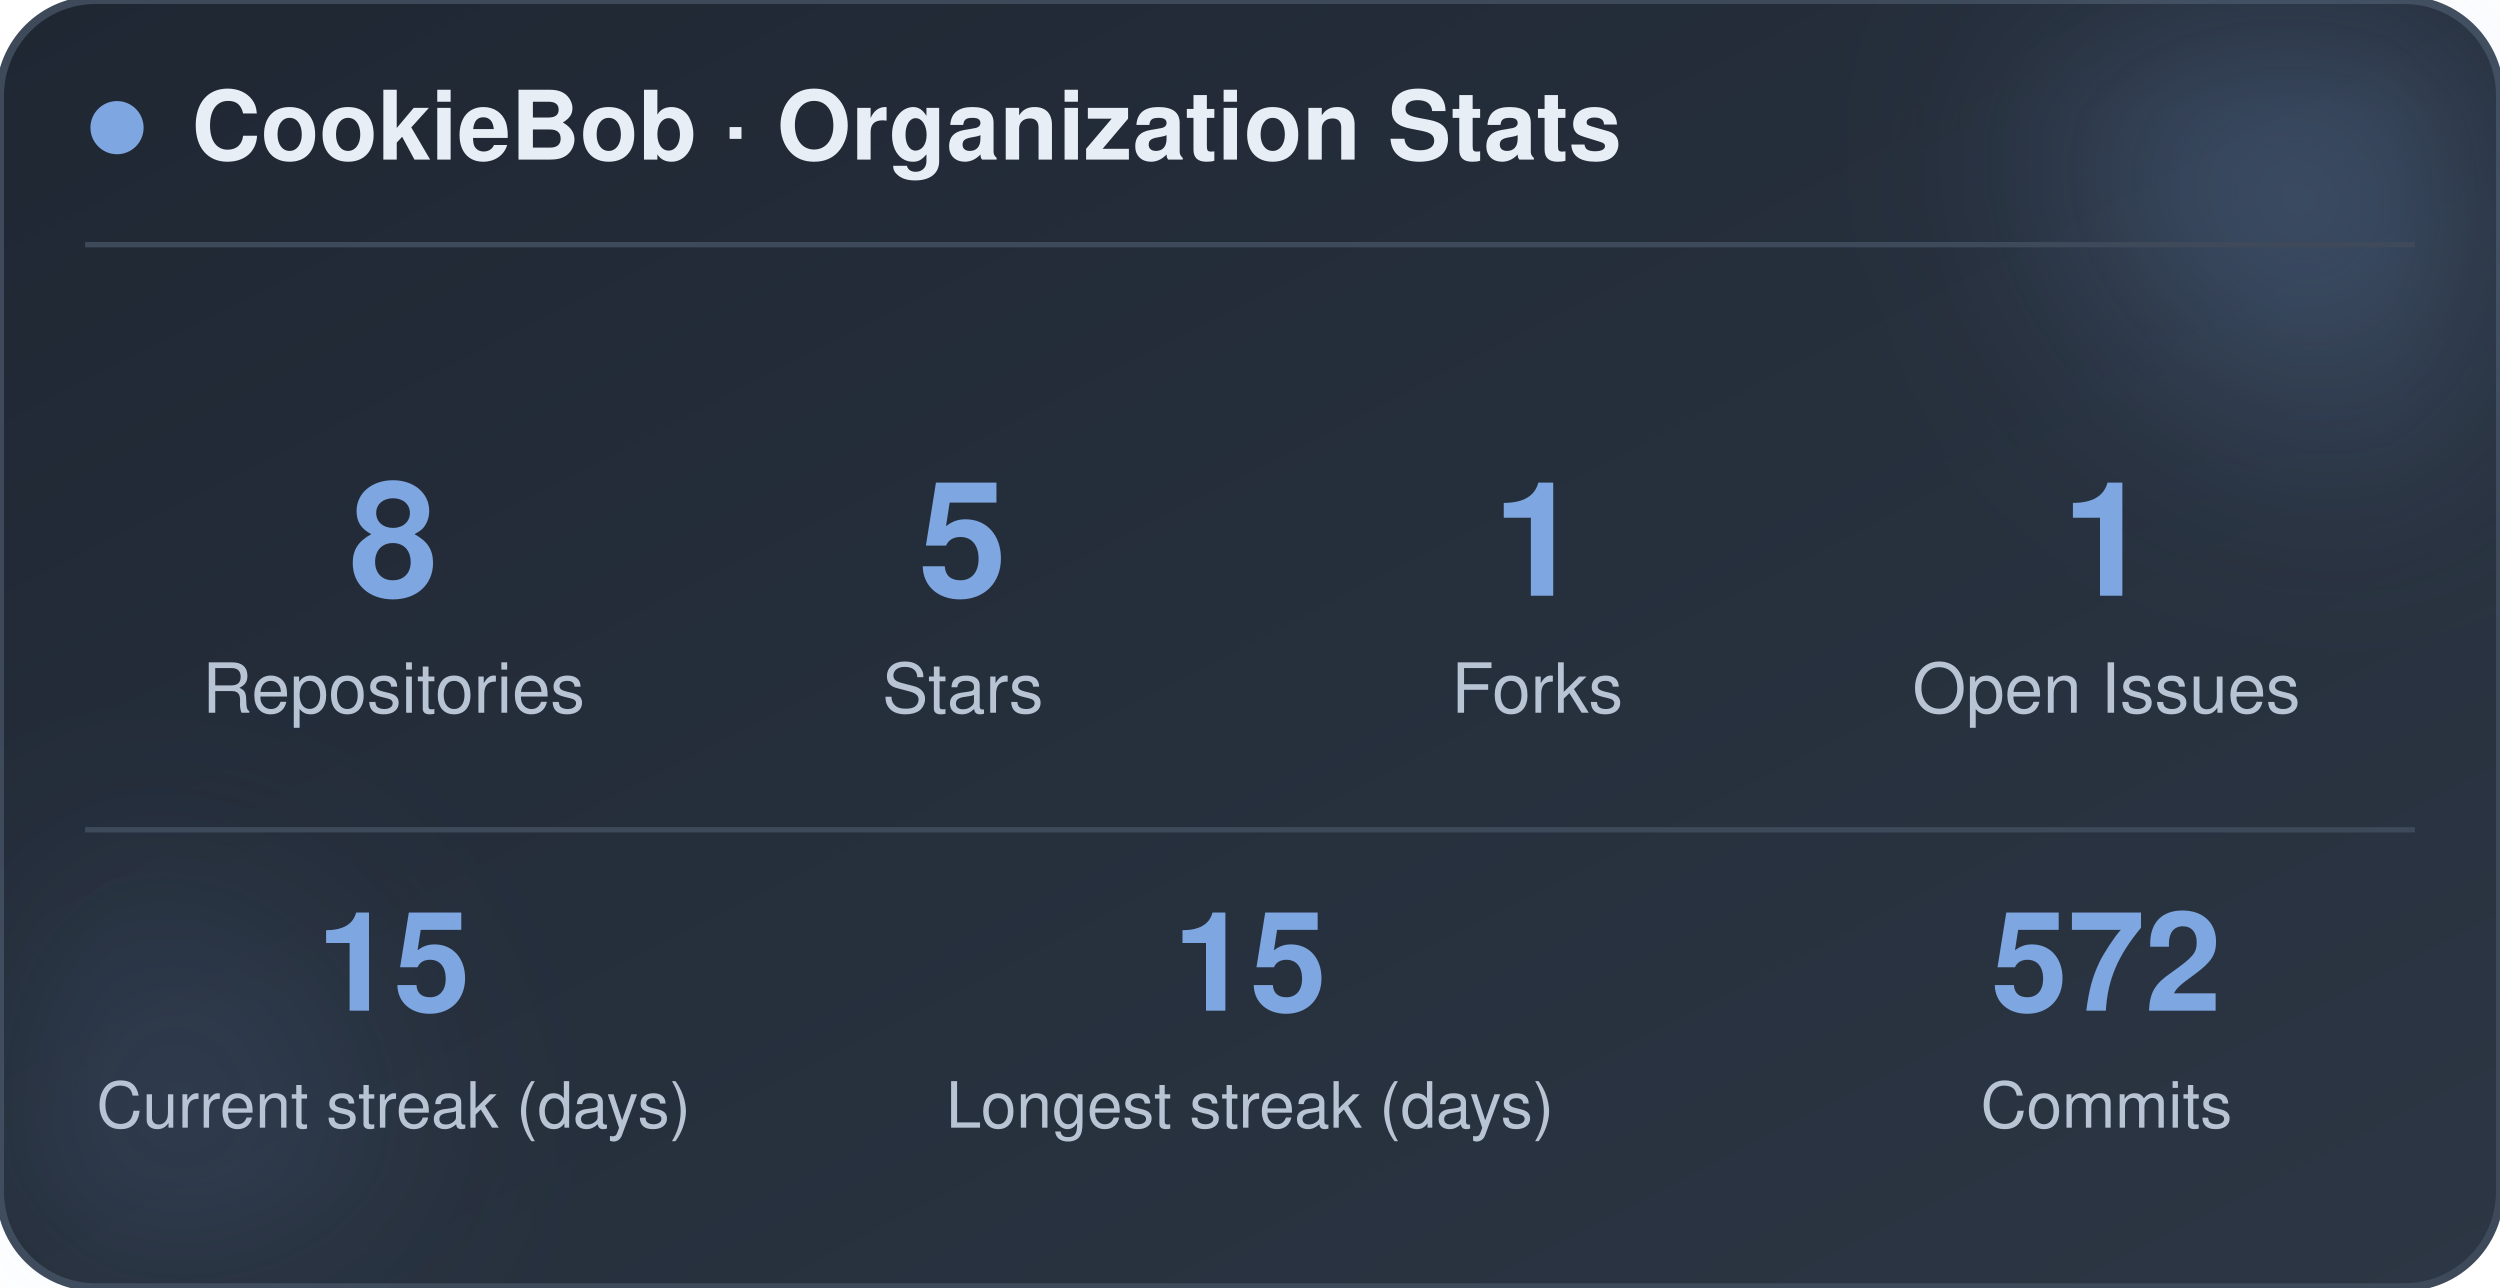
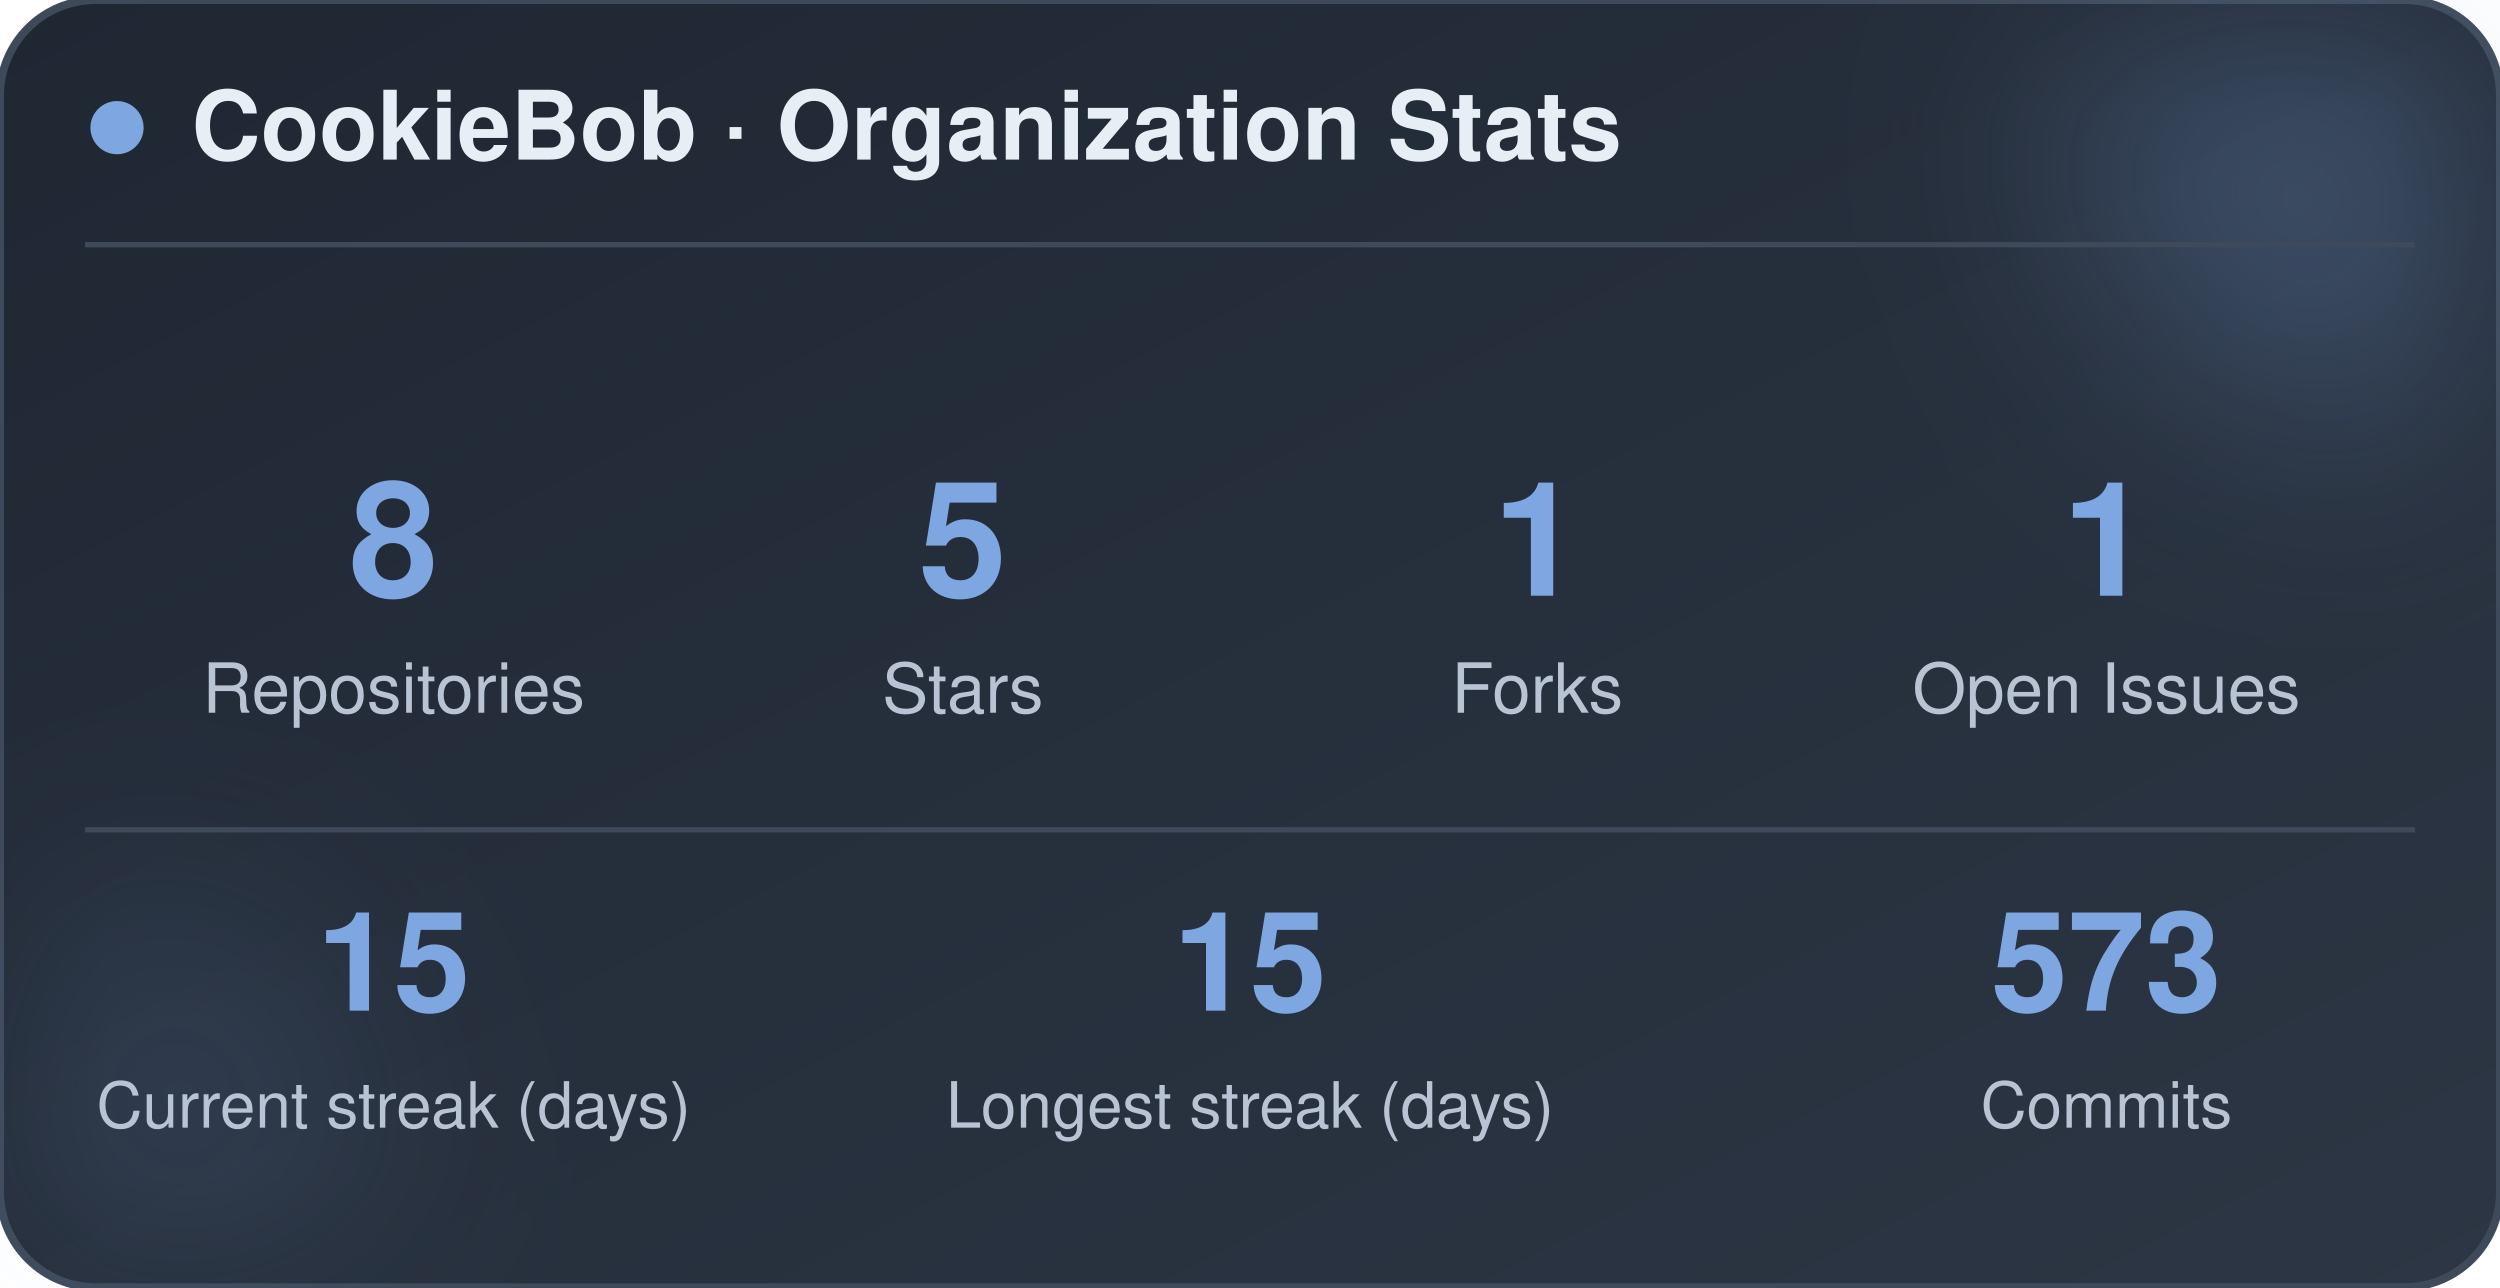
<svg xmlns="http://www.w3.org/2000/svg" width="470" height="242" viewBox="0 0 470 242" role="img" aria-label="CookieBob stats">
  <defs>
    <linearGradient id="bg" x1="0%" y1="0%" x2="100%" y2="100%">
      <stop offset="0%" stop-color="#1f2733" />
      <stop offset="100%" stop-color="#2c3644" />
    </linearGradient>
    <filter id="blur" x="-60%" y="-60%" width="220%" height="220%">
      <feGaussianBlur stdDeviation="22" />
    </filter>
  </defs>
  <rect x="0" y="0" width="470" height="242" rx="18" fill="url(#bg)" stroke="#3e4a5a" stroke-width="1.5" />
  <circle cx="444" cy="24" r="54" fill="#7ea6e0" opacity="0.26" filter="url(#blur)" />
  <circle cx="26" cy="212" r="42" fill="#7ea6e0" opacity="0.14" filter="url(#blur)" />
  <circle cx="22" cy="24" r="5" fill="#7ea6e0" />
  <text x="36" y="30" font-family="-apple-system, BlinkMacSystemFont, 'Segoe UI', Helvetica, Arial, sans-serif" font-size="18" font-weight="700" fill="#e8eef5">CookieBob · Organization Stats</text>
  <line x1="16" y1="46" x2="454" y2="46" stroke="#3e4a5a" stroke-width="1" />
  <text x="74" y="112" text-anchor="middle" font-family="-apple-system, BlinkMacSystemFont, 'Segoe UI', Helvetica, Arial, sans-serif" font-size="30" font-weight="800" fill="#7ea6e0">8</text>
  <text x="74" y="134" text-anchor="middle" font-family="-apple-system, BlinkMacSystemFont, 'Segoe UI', Helvetica, Arial, sans-serif" font-size="13" fill="#b8c4d4">Repositories</text>
  <text x="181" y="112" text-anchor="middle" font-family="-apple-system, BlinkMacSystemFont, 'Segoe UI', Helvetica, Arial, sans-serif" font-size="30" font-weight="800" fill="#7ea6e0">5</text>
  <text x="181" y="134" text-anchor="middle" font-family="-apple-system, BlinkMacSystemFont, 'Segoe UI', Helvetica, Arial, sans-serif" font-size="13" fill="#b8c4d4">Stars</text>
  <text x="289" y="112" text-anchor="middle" font-family="-apple-system, BlinkMacSystemFont, 'Segoe UI', Helvetica, Arial, sans-serif" font-size="30" font-weight="800" fill="#7ea6e0">1</text>
  <text x="289" y="134" text-anchor="middle" font-family="-apple-system, BlinkMacSystemFont, 'Segoe UI', Helvetica, Arial, sans-serif" font-size="13" fill="#b8c4d4">Forks</text>
  <text x="396" y="112" text-anchor="middle" font-family="-apple-system, BlinkMacSystemFont, 'Segoe UI', Helvetica, Arial, sans-serif" font-size="30" font-weight="800" fill="#7ea6e0">1</text>
  <text x="396" y="134" text-anchor="middle" font-family="-apple-system, BlinkMacSystemFont, 'Segoe UI', Helvetica, Arial, sans-serif" font-size="13" fill="#b8c4d4">Open Issues</text>
  <line x1="16" y1="156" x2="454" y2="156" stroke="#3e4a5a" stroke-width="1" />
  <text x="74" y="190" text-anchor="middle" font-family="-apple-system, BlinkMacSystemFont, 'Segoe UI', Helvetica, Arial, sans-serif" font-size="26" font-weight="800" fill="#7ea6e0">15</text>
  <text x="74" y="212" text-anchor="middle" font-family="-apple-system, BlinkMacSystemFont, 'Segoe UI', Helvetica, Arial, sans-serif" font-size="12" fill="#b8c4d4">Current streak (days)</text>
  <text x="235" y="190" text-anchor="middle" font-family="-apple-system, BlinkMacSystemFont, 'Segoe UI', Helvetica, Arial, sans-serif" font-size="26" font-weight="800" fill="#7ea6e0">15</text>
  <text x="235" y="212" text-anchor="middle" font-family="-apple-system, BlinkMacSystemFont, 'Segoe UI', Helvetica, Arial, sans-serif" font-size="12" fill="#b8c4d4">Longest streak (days)</text>
-   <text x="396" y="190" text-anchor="middle" font-family="-apple-system, BlinkMacSystemFont, 'Segoe UI', Helvetica, Arial, sans-serif" font-size="26" font-weight="800" fill="#7ea6e0">572</text>
+   <text x="396" y="190" text-anchor="middle" font-family="-apple-system, BlinkMacSystemFont, 'Segoe UI', Helvetica, Arial, sans-serif" font-size="26" font-weight="800" fill="#7ea6e0">573</text>
  <text x="396" y="212" text-anchor="middle" font-family="-apple-system, BlinkMacSystemFont, 'Segoe UI', Helvetica, Arial, sans-serif" font-size="12" fill="#b8c4d4">Commits</text>
</svg>
